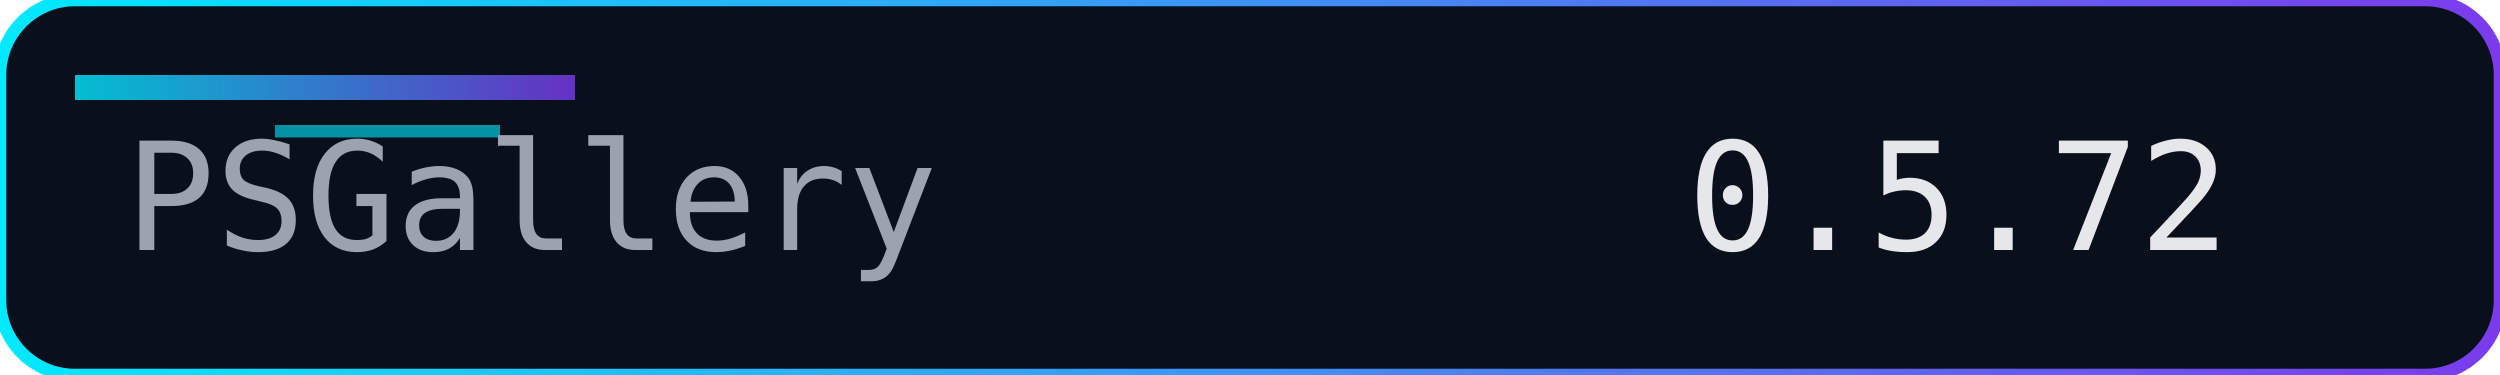
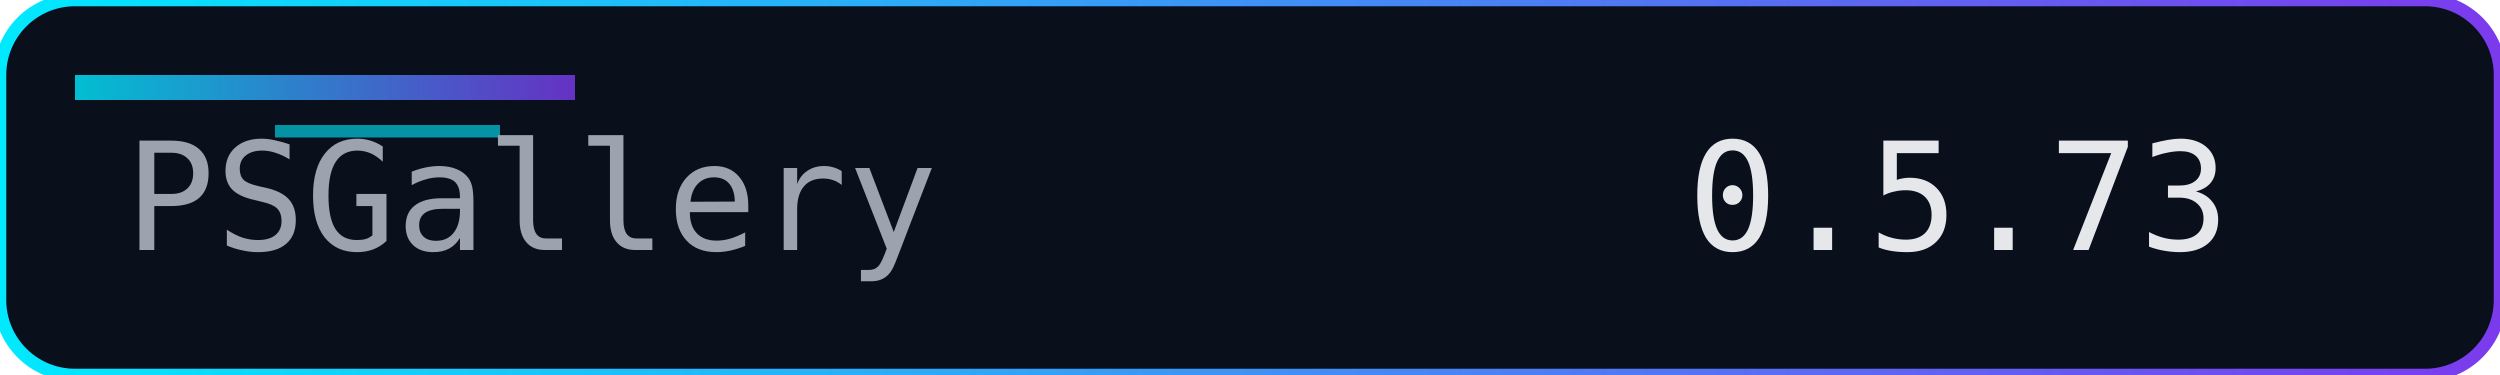
<svg xmlns="http://www.w3.org/2000/svg" width="200" height="30" role="img" aria-label="Version">
  <defs>
    <linearGradient id="accent" x1="0" y1="0" x2="1" y2="0">
      <stop offset="0%" stop-color="#00eaff" />
      <stop offset="100%" stop-color="#7c3aed" />
    </linearGradient>
  </defs>
  <rect width="200" height="30" rx="6" fill="#0a0f1c" />
  <rect width="200" height="30" rx="6" fill="none" stroke="url(#accent)" stroke-width="1" />
  <rect x="6" y="6" width="40" height="2" fill="url(#accent)" opacity="0.8" />
  <rect x="22" y="10" width="18" height="1" fill="#00eaff" opacity="0.6" />
  <g font-family="Consolas, Menlo, monospace" font-size="12">
    <text x="10" y="20" fill="#9ca3af">PSGallery</text>
-     <text x="135" y="20" fill="#e5e7eb">0.5.72</text>
+     <text x="135" y="20" fill="#e5e7eb">0.5.73</text>
  </g>
</svg>
